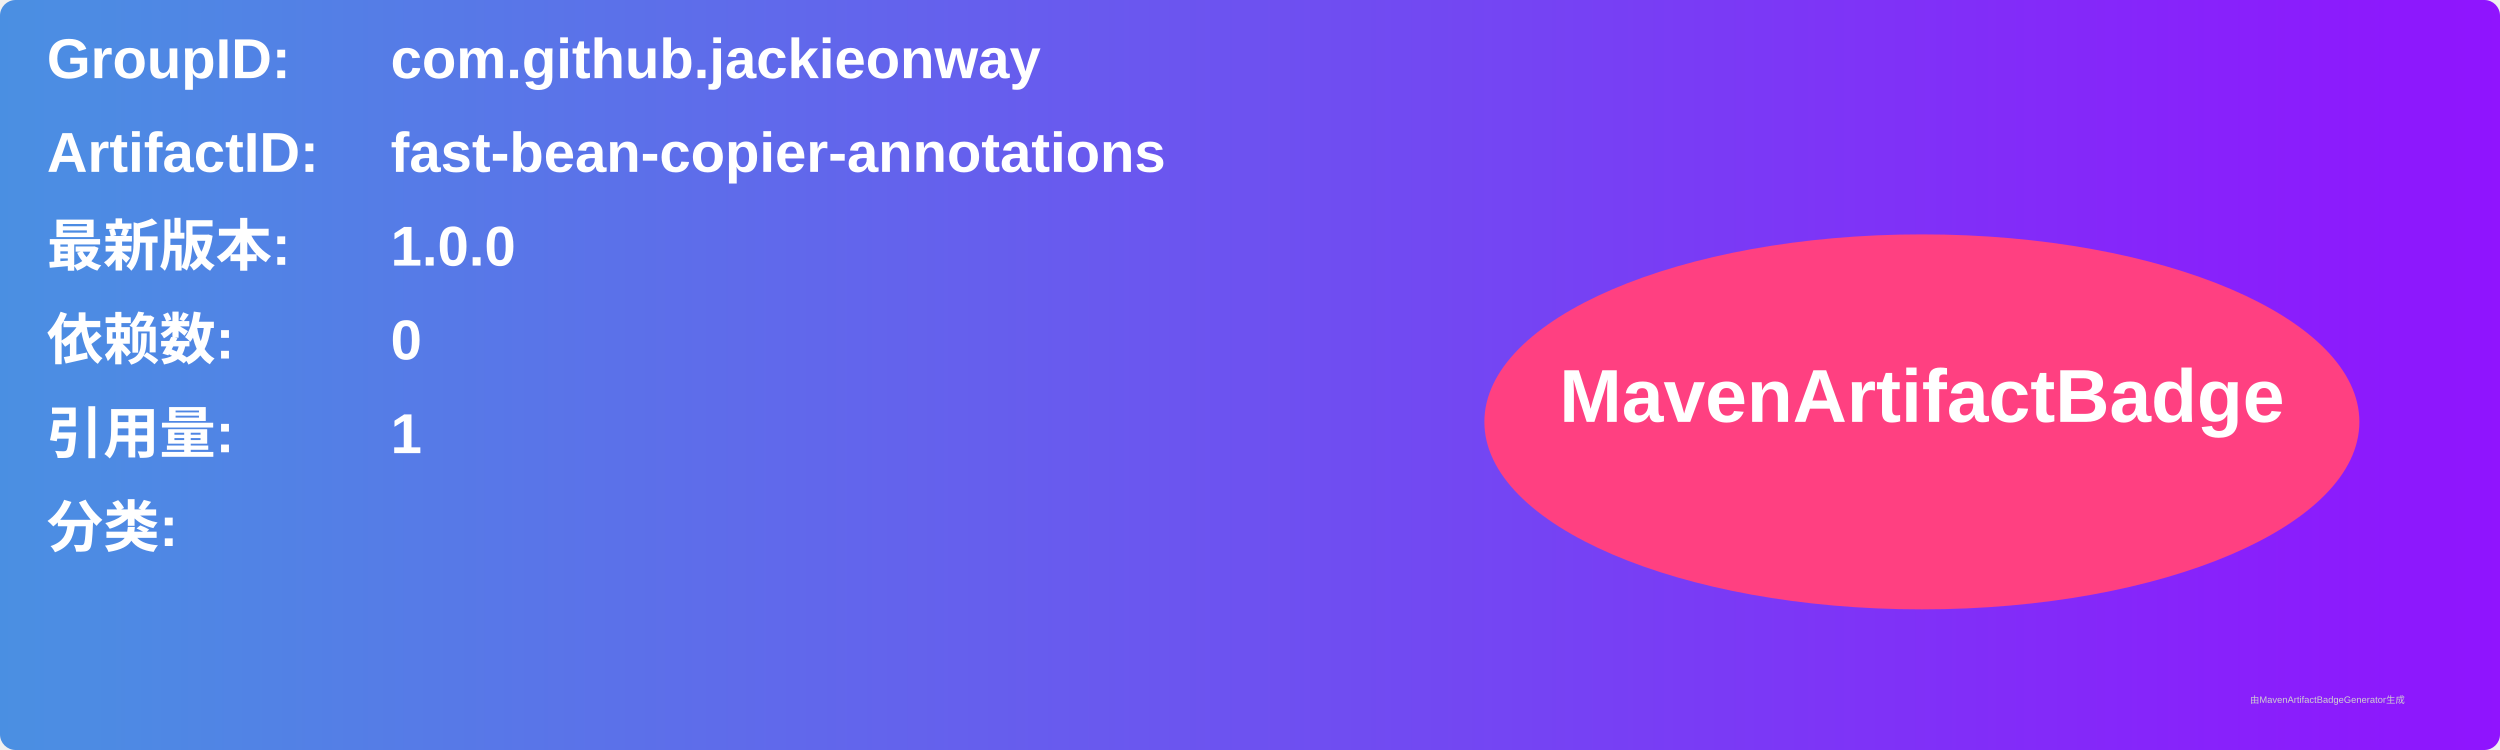
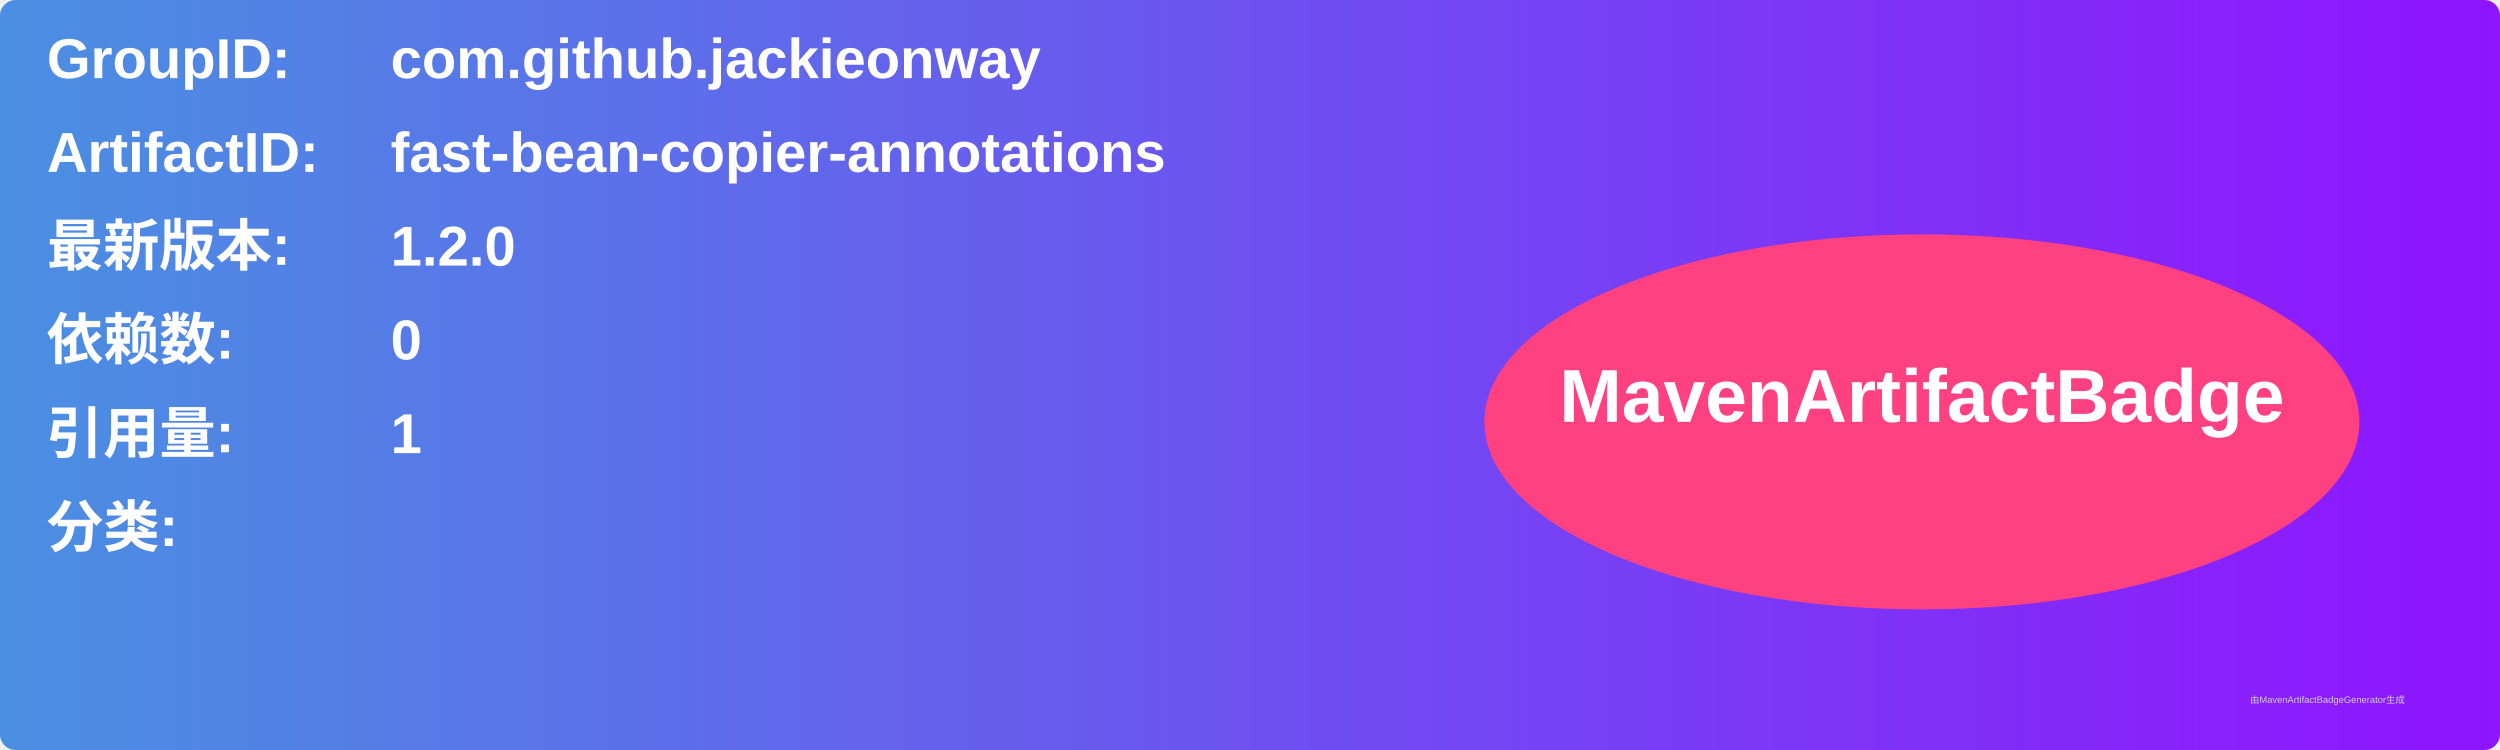
<svg xmlns="http://www.w3.org/2000/svg" width="800" height="240" viewBox="0 0 800 240">
  <linearGradient id="grad" x1="0%" y1="0%" x2="100%" y2="0%">
    <stop offset="0%" stop-color="#4a90e2" />
    <stop offset="100%" stop-color="#9013fe" />
  </linearGradient>
  <rect width="100%" height="100%" rx="5" ry="5" fill="url(#grad)" />
  <g transform="translate(15, 15)">
    <text x="0" y="10" font-family="Arial" font-size="18" fill="white" font-weight="bold" width="260">GroupID:</text>
    <text x="110" y="10" font-family="Arial" font-size="18" fill="white" font-weight="bold" width="460">com.github.jackieonway</text>
    <text x="0" y="40" font-family="Arial" font-size="18" fill="white" font-weight="bold" width="260">ArtifactID:</text>
    <text x="110" y="40" font-family="Arial" font-size="18" fill="white" font-weight="bold" width="460">fast-bean-copier-annotations</text>
    <text x="0" y="70" font-family="Arial" font-size="18" fill="white" font-weight="bold">最新版本:</text>
    <text x="110" y="70" font-family="Arial" font-size="18" fill="white" font-weight="bold">
-       <tspan font-weight="bold">1.0.0</tspan>
+       <tspan font-weight="bold">1.2.0</tspan>
    </text>
    <text x="0" y="100" font-family="Arial" font-size="18" fill="white" font-weight="bold">依赖数: </text>
    <text x="110" y="100" font-family="Arial" font-size="18" fill="white">
      <tspan font-weight="bold">0</tspan>
    </text>
    <text x="0" y="130" font-family="Arial" font-size="18" fill="white" font-weight="bold">引用量: </text>
    <text x="110" y="130" font-family="Arial" font-size="18" fill="white">
      <tspan font-weight="bold">1</tspan>
    </text>
    <text x="0" y="160" font-family="Arial" font-size="18" fill="white" font-weight="bold">分类:</text>
    <text x="10" y="190" font-family="Arial" font-size="10" fill="white">
      <tspan font-weight="bold" />
    </text>
    <ellipse cx="600" cy="120" rx="140" ry="60" fill="#ff4081" />
    <text x="600" y="120" text-anchor="middle" font-family="Arial" font-size="24" fill="white" font-weight="bold">MavenArtifactBadge</text>
  </g>
  <text x="720" y="225" font-family="Arial" font-size="3" fill="#d0d0d0">由MavenArtifactBadgeGenerator生成</text>
</svg>
